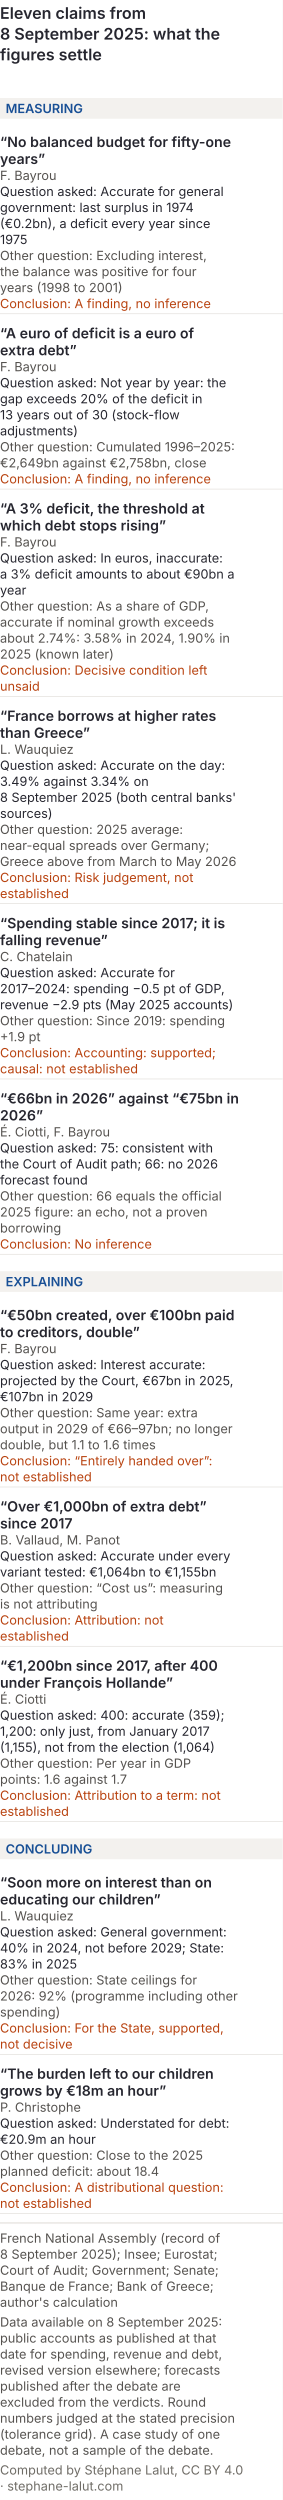
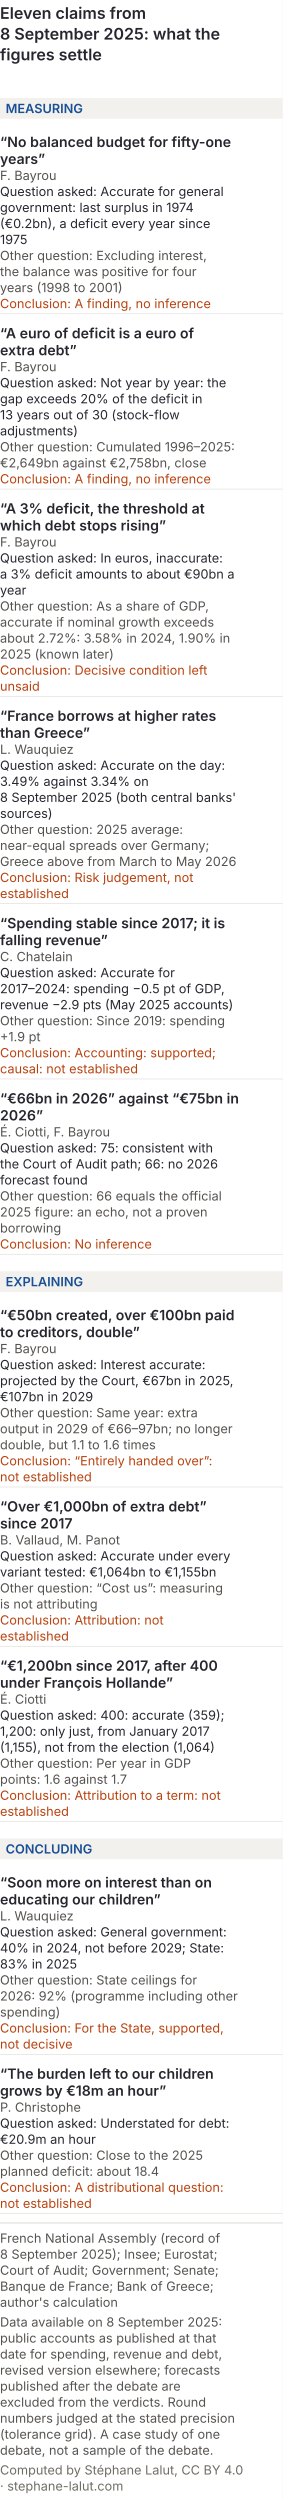
<svg xmlns="http://www.w3.org/2000/svg" viewBox="0 0 300 2653" role="img" font-variant-numeric="tabular-nums" aria-labelledby="formm-t formm-d" font-family="Inter, 'Helvetica Neue', Arial, sans-serif">
  <rect width="300" height="2653" fill="#ffffff" />
  <text x="0" y="20" font-size="17" font-weight="600" fill="#26262f">Eleven claims from</text>
  <text x="0" y="42" font-size="17" font-weight="600" fill="#26262f">8 September 2025: what the</text>
  <text x="0" y="64" font-size="17" font-weight="600" fill="#26262f">figures settle</text>
  <rect x="0" y="104" width="300" height="22" fill="#f3f1ee" />
  <text x="6" y="120" font-size="13.5" font-weight="600" fill="#184f95">MEASURING</text>
  <text x="0" y="156" font-size="15" font-weight="600" fill="#26262f">“No balanced budget for fifty-one</text>
  <text x="0" y="174" font-size="15" font-weight="600" fill="#26262f">years”</text>
  <text x="0" y="191" font-size="13.5" fill="#55524f">F. Bayrou</text>
  <text x="0" y="208" font-size="13.5" fill="#26262f">Question asked: Accurate for general</text>
  <text x="0" y="225" font-size="13.5" fill="#26262f">government: last surplus in 1974</text>
  <text x="0" y="242" font-size="13.5" fill="#26262f">(€0.2bn), a deficit every year since</text>
  <text x="0" y="259" font-size="13.5" fill="#26262f">1975</text>
  <text x="0" y="276" font-size="13.5" fill="#55524f">Other question: Excluding interest,</text>
  <text x="0" y="293" font-size="13.5" fill="#55524f">the balance was positive for four</text>
  <text x="0" y="310" font-size="13.5" fill="#55524f">years (1998 to 2001)</text>
  <text x="0" y="327" font-size="13.5" fill="#b8420f">Conclusion: A finding, no inference</text>
  <line x1="0" y1="333" x2="300" y2="333" stroke="#dcd8d3" stroke-width="0.6" />
  <text x="0" y="359" font-size="15" font-weight="600" fill="#26262f">“A euro of deficit is a euro of</text>
  <text x="0" y="377" font-size="15" font-weight="600" fill="#26262f">extra debt”</text>
  <text x="0" y="394" font-size="13.5" fill="#55524f">F. Bayrou</text>
  <text x="0" y="411" font-size="13.5" fill="#26262f">Question asked: Not year by year: the</text>
  <text x="0" y="428" font-size="13.5" fill="#26262f">gap exceeds 20% of the deficit in</text>
  <text x="0" y="445" font-size="13.5" fill="#26262f">13 years out of 30 (stock-flow</text>
  <text x="0" y="462" font-size="13.5" fill="#26262f">adjustments)</text>
  <text x="0" y="479" font-size="13.5" fill="#55524f">Other question: Cumulated 1996–2025:</text>
  <text x="0" y="496" font-size="13.5" fill="#55524f">€2,649bn against €2,758bn, close</text>
  <text x="0" y="513" font-size="13.5" fill="#b8420f">Conclusion: A finding, no inference</text>
  <line x1="0" y1="519" x2="300" y2="519" stroke="#dcd8d3" stroke-width="0.6" />
  <text x="0" y="545" font-size="15" font-weight="600" fill="#26262f">“A 3% deficit, the threshold at</text>
  <text x="0" y="563" font-size="15" font-weight="600" fill="#26262f">which debt stops rising”</text>
  <text x="0" y="580" font-size="13.5" fill="#55524f">F. Bayrou</text>
  <text x="0" y="597" font-size="13.5" fill="#26262f">Question asked: In euros, inaccurate:</text>
  <text x="0" y="614" font-size="13.5" fill="#26262f">a 3% deficit amounts to about €90bn a</text>
  <text x="0" y="631" font-size="13.5" fill="#26262f">year</text>
  <text x="0" y="648" font-size="13.5" fill="#55524f">Other question: As a share of GDP,</text>
  <text x="0" y="665" font-size="13.5" fill="#55524f">accurate if nominal growth exceeds</text>
-   <text x="0" y="682" font-size="13.5" fill="#55524f">about 2.74%: 3.58% in 2024, 1.90% in</text>
+   <text x="0" y="682" font-size="13.5" fill="#55524f">about 2.72%: 3.58% in 2024, 1.90% in</text>
  <text x="0" y="699" font-size="13.5" fill="#55524f">2025 (known later)</text>
  <text x="0" y="716" font-size="13.5" fill="#b8420f">Conclusion: Decisive condition left</text>
  <text x="0" y="733" font-size="13.5" fill="#b8420f">unsaid</text>
  <line x1="0" y1="739" x2="300" y2="739" stroke="#dcd8d3" stroke-width="0.6" />
  <text x="0" y="765" font-size="15" font-weight="600" fill="#26262f">“France borrows at higher rates</text>
  <text x="0" y="783" font-size="15" font-weight="600" fill="#26262f">than Greece”</text>
  <text x="0" y="800" font-size="13.5" fill="#55524f">L. Wauquiez</text>
  <text x="0" y="817" font-size="13.5" fill="#26262f">Question asked: Accurate on the day:</text>
  <text x="0" y="834" font-size="13.5" fill="#26262f">3.49% against 3.34% on</text>
  <text x="0" y="851" font-size="13.5" fill="#26262f">8 September 2025 (both central banks'</text>
  <text x="0" y="868" font-size="13.5" fill="#26262f">sources)</text>
  <text x="0" y="885" font-size="13.5" fill="#55524f">Other question: 2025 average:</text>
  <text x="0" y="902" font-size="13.5" fill="#55524f">near-equal spreads over Germany;</text>
  <text x="0" y="919" font-size="13.5" fill="#55524f">Greece above from March to May 2026</text>
  <text x="0" y="936" font-size="13.5" fill="#b8420f">Conclusion: Risk judgement, not</text>
  <text x="0" y="953" font-size="13.5" fill="#b8420f">established</text>
  <line x1="0" y1="959" x2="300" y2="959" stroke="#dcd8d3" stroke-width="0.6" />
  <text x="0" y="985" font-size="15" font-weight="600" fill="#26262f">“Spending stable since 2017; it is</text>
  <text x="0" y="1003" font-size="15" font-weight="600" fill="#26262f">falling revenue”</text>
  <text x="0" y="1020" font-size="13.5" fill="#55524f">C. Chatelain</text>
  <text x="0" y="1037" font-size="13.5" fill="#26262f">Question asked: Accurate for</text>
  <text x="0" y="1054" font-size="13.5" fill="#26262f">2017–2024: spending −0.5 pt of GDP,</text>
  <text x="0" y="1071" font-size="13.5" fill="#26262f">revenue −2.9 pts (May 2025 accounts)</text>
  <text x="0" y="1088" font-size="13.5" fill="#55524f">Other question: Since 2019: spending</text>
  <text x="0" y="1105" font-size="13.5" fill="#55524f">+1.9 pt</text>
  <text x="0" y="1122" font-size="13.5" fill="#b8420f">Conclusion: Accounting: supported;</text>
  <text x="0" y="1139" font-size="13.5" fill="#b8420f">causal: not established</text>
  <line x1="0" y1="1145" x2="300" y2="1145" stroke="#dcd8d3" stroke-width="0.6" />
  <text x="0" y="1171" font-size="15" font-weight="600" fill="#26262f">“€66bn in 2026” against “€75bn in</text>
  <text x="0" y="1189" font-size="15" font-weight="600" fill="#26262f">2026”</text>
  <text x="0" y="1206" font-size="13.5" fill="#55524f">É. Ciotti, F. Bayrou</text>
  <text x="0" y="1223" font-size="13.5" fill="#26262f">Question asked: 75: consistent with</text>
  <text x="0" y="1240" font-size="13.5" fill="#26262f">the Court of Audit path; 66: no 2026</text>
  <text x="0" y="1257" font-size="13.5" fill="#26262f">forecast found</text>
  <text x="0" y="1274" font-size="13.5" fill="#55524f">Other question: 66 equals the official</text>
  <text x="0" y="1291" font-size="13.5" fill="#55524f">2025 figure: an echo, not a proven</text>
  <text x="0" y="1308" font-size="13.5" fill="#55524f">borrowing</text>
  <text x="0" y="1325" font-size="13.5" fill="#b8420f">Conclusion: No inference</text>
  <line x1="0" y1="1331" x2="300" y2="1331" stroke="#dcd8d3" stroke-width="0.6" />
  <rect x="0" y="1349" width="300" height="22" fill="#f3f1ee" />
  <text x="6" y="1365" font-size="13.5" font-weight="600" fill="#184f95">EXPLAINING</text>
  <text x="0" y="1401" font-size="15" font-weight="600" fill="#26262f">“€50bn created, over €100bn paid</text>
  <text x="0" y="1419" font-size="15" font-weight="600" fill="#26262f">to creditors, double”</text>
  <text x="0" y="1436" font-size="13.5" fill="#55524f">F. Bayrou</text>
  <text x="0" y="1453" font-size="13.5" fill="#26262f">Question asked: Interest accurate:</text>
  <text x="0" y="1470" font-size="13.5" fill="#26262f">projected by the Court, €67bn in 2025,</text>
  <text x="0" y="1487" font-size="13.5" fill="#26262f">€107bn in 2029</text>
  <text x="0" y="1504" font-size="13.5" fill="#55524f">Other question: Same year: extra</text>
  <text x="0" y="1521" font-size="13.5" fill="#55524f">output in 2029 of €66–97bn; no longer</text>
  <text x="0" y="1538" font-size="13.5" fill="#55524f">double, but 1.1 to 1.6 times</text>
  <text x="0" y="1555" font-size="13.5" fill="#b8420f">Conclusion: “Entirely handed over”:</text>
  <text x="0" y="1572" font-size="13.5" fill="#b8420f">not established</text>
  <line x1="0" y1="1578" x2="300" y2="1578" stroke="#dcd8d3" stroke-width="0.6" />
  <text x="0" y="1604" font-size="15" font-weight="600" fill="#26262f">“Over €1,000bn of extra debt”</text>
  <text x="0" y="1622" font-size="15" font-weight="600" fill="#26262f">since 2017</text>
  <text x="0" y="1639" font-size="13.5" fill="#55524f">B. Vallaud, M. Panot</text>
  <text x="0" y="1656" font-size="13.5" fill="#26262f">Question asked: Accurate under every</text>
  <text x="0" y="1673" font-size="13.5" fill="#26262f">variant tested: €1,064bn to €1,155bn</text>
  <text x="0" y="1690" font-size="13.5" fill="#55524f">Other question: “Cost us”: measuring</text>
  <text x="0" y="1707" font-size="13.5" fill="#55524f">is not attributing</text>
  <text x="0" y="1724" font-size="13.5" fill="#b8420f">Conclusion: Attribution: not</text>
  <text x="0" y="1741" font-size="13.5" fill="#b8420f">established</text>
  <line x1="0" y1="1747" x2="300" y2="1747" stroke="#dcd8d3" stroke-width="0.6" />
  <text x="0" y="1773" font-size="15" font-weight="600" fill="#26262f">“€1,200bn since 2017, after 400</text>
  <text x="0" y="1791" font-size="15" font-weight="600" fill="#26262f">under François Hollande”</text>
  <text x="0" y="1808" font-size="13.5" fill="#55524f">É. Ciotti</text>
  <text x="0" y="1825" font-size="13.5" fill="#26262f">Question asked: 400: accurate (359);</text>
  <text x="0" y="1842" font-size="13.5" fill="#26262f">1,200: only just, from January 2017</text>
  <text x="0" y="1859" font-size="13.5" fill="#26262f">(1,155), not from the election (1,064)</text>
  <text x="0" y="1876" font-size="13.5" fill="#55524f">Other question: Per year in GDP</text>
  <text x="0" y="1893" font-size="13.5" fill="#55524f">points: 1.6 against 1.7</text>
  <text x="0" y="1910" font-size="13.5" fill="#b8420f">Conclusion: Attribution to a term: not</text>
  <text x="0" y="1927" font-size="13.5" fill="#b8420f">established</text>
  <line x1="0" y1="1933" x2="300" y2="1933" stroke="#dcd8d3" stroke-width="0.6" />
  <rect x="0" y="1951" width="300" height="22" fill="#f3f1ee" />
  <text x="6" y="1967" font-size="13.5" font-weight="600" fill="#184f95">CONCLUDING</text>
  <text x="0" y="2003" font-size="15" font-weight="600" fill="#26262f">“Soon more on interest than on</text>
  <text x="0" y="2021" font-size="15" font-weight="600" fill="#26262f">educating our children”</text>
  <text x="0" y="2038" font-size="13.5" fill="#55524f">L. Wauquiez</text>
  <text x="0" y="2055" font-size="13.5" fill="#26262f">Question asked: General government:</text>
  <text x="0" y="2072" font-size="13.5" fill="#26262f">40% in 2024, not before 2029; State:</text>
  <text x="0" y="2089" font-size="13.5" fill="#26262f">83% in 2025</text>
  <text x="0" y="2106" font-size="13.5" fill="#55524f">Other question: State ceilings for</text>
  <text x="0" y="2123" font-size="13.5" fill="#55524f">2026: 92% (programme including other</text>
  <text x="0" y="2140" font-size="13.5" fill="#55524f">spending)</text>
  <text x="0" y="2157" font-size="13.5" fill="#b8420f">Conclusion: For the State, supported,</text>
  <text x="0" y="2174" font-size="13.5" fill="#b8420f">not decisive</text>
  <line x1="0" y1="2180" x2="300" y2="2180" stroke="#dcd8d3" stroke-width="0.6" />
  <text x="0" y="2206" font-size="15" font-weight="600" fill="#26262f">“The burden left to our children</text>
  <text x="0" y="2224" font-size="15" font-weight="600" fill="#26262f">grows by €18m an hour”</text>
  <text x="0" y="2241" font-size="13.5" fill="#55524f">P. Christophe</text>
  <text x="0" y="2258" font-size="13.5" fill="#26262f">Question asked: Understated for debt:</text>
  <text x="0" y="2275" font-size="13.5" fill="#26262f">€20.9m an hour</text>
  <text x="0" y="2292" font-size="13.5" fill="#55524f">Other question: Close to the 2025</text>
  <text x="0" y="2309" font-size="13.5" fill="#55524f">planned deficit: about 18.4</text>
  <text x="0" y="2326" font-size="13.5" fill="#b8420f">Conclusion: A distributional question:</text>
  <text x="0" y="2343" font-size="13.5" fill="#b8420f">not established</text>
  <line x1="0" y1="2349" x2="300" y2="2349" stroke="#dcd8d3" stroke-width="0.6" />
  <line x1="0" y1="2359.0" x2="300" y2="2359.0" stroke="#dcd8d3" />
  <text class="pied-source" x="0" y="2380.0" font-size="13.5" fill="#55524f">French National Assembly (record of</text>
  <text class="pied-source" x="0" y="2397.0" font-size="13.5" fill="#55524f">8 September 2025); Insee; Eurostat;</text>
  <text class="pied-source" x="0" y="2414.0" font-size="13.5" fill="#55524f">Court of Audit; Government; Senate;</text>
  <text class="pied-source" x="0" y="2431.0" font-size="13.5" fill="#55524f">Banque de France; Bank of Greece;</text>
  <text class="pied-source" x="0" y="2448.0" font-size="13.5" fill="#55524f">author's calculation</text>
  <text class="pied-note" x="0" y="2469.0" font-size="13.5" fill="#55524f">Data available on 8 September 2025:</text>
  <text class="pied-note" x="0" y="2486.0" font-size="13.5" fill="#55524f">public accounts as published at that</text>
  <text class="pied-note" x="0" y="2503.0" font-size="13.5" fill="#55524f">date for spending, revenue and debt,</text>
  <text class="pied-note" x="0" y="2520.0" font-size="13.5" fill="#55524f">revised version elsewhere; forecasts</text>
  <text class="pied-note" x="0" y="2537.0" font-size="13.5" fill="#55524f">published after the debate are</text>
  <text class="pied-note" x="0" y="2554.0" font-size="13.5" fill="#55524f">excluded from the verdicts. Round</text>
  <text class="pied-note" x="0" y="2571.0" font-size="13.5" fill="#55524f">numbers judged at the stated precision</text>
  <text class="pied-note" x="0" y="2588.0" font-size="13.5" fill="#55524f">(tolerance grid). A case study of one</text>
  <text class="pied-note" x="0" y="2605.0" font-size="13.5" fill="#55524f">debate, not a sample of the debate.</text>
  <text class="pied-licence" x="0" y="2626.0" font-size="13.5" fill="#6f6c66">Computed by Stéphane Lalut, CC BY 4.0</text>
  <text class="pied-licence" x="0" y="2643.0" font-size="13.5" fill="#6f6c66">· stephane-lalut.com</text>
</svg>
